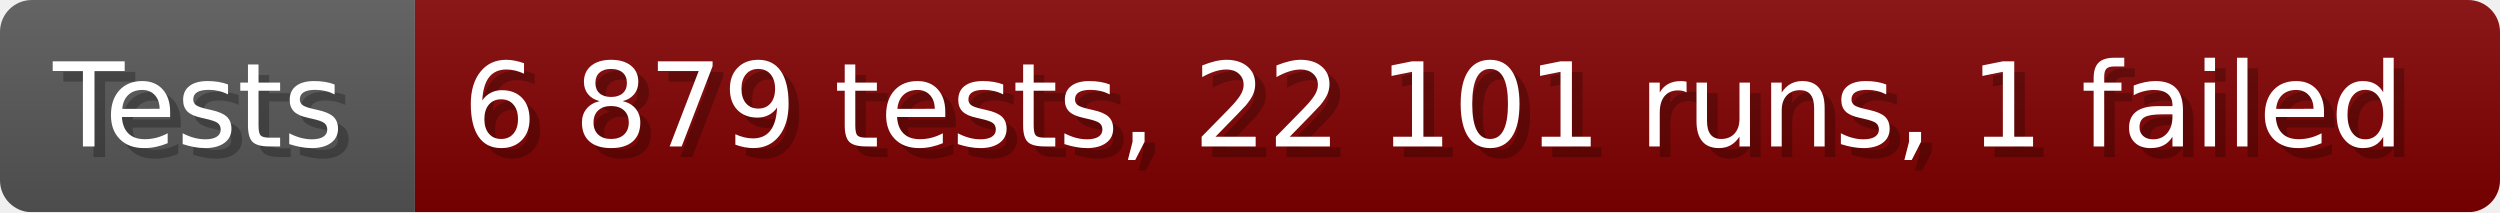
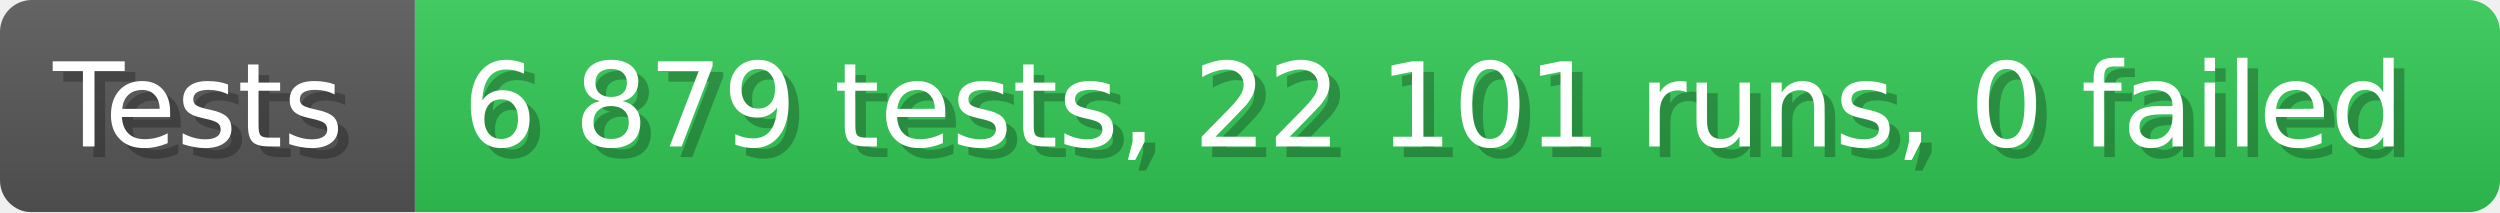
- <svg xmlns="http://www.w3.org/2000/svg" width="235.6" height="20" viewBox="0 0 2356 200" role="img" aria-label="Tests: 6 879 tests, 22 101 runs, 1 failed">
+ <svg xmlns="http://www.w3.org/2000/svg" width="235.6" height="20" viewBox="0 0 2356 200" role="img" aria-label="Tests: 6 879 tests, 22 101 runs, 0 failed">
  <linearGradient id="a" x2="0" y2="100%">
    <stop offset="0" stop-opacity=".1" stop-color="#EEE" />
    <stop offset="1" stop-opacity=".1" />
  </linearGradient>
  <mask id="m">
    <rect width="2356" height="200" rx="30" fill="#FFF" />
  </mask>
  <g mask="url(#m)">
    <rect width="391" height="200" fill="#555" />
-     <rect width="1965" height="200" fill="#800000" x="391" />
+     <rect width="1965" height="200" fill="#31c653" x="391" />
    <rect width="2356" height="200" fill="url(#a)" />
  </g>
  <g aria-hidden="true" fill="#fff" text-anchor="start" font-family="Verdana,DejaVu Sans,sans-serif" font-size="110">
    <text x="60" y="148" textLength="291" fill="#000" opacity="0.25">Tests</text>
    <text x="50" y="138" textLength="291">Tests</text>
-     <text x="446" y="148" textLength="1865" fill="#000" opacity="0.25">6 879 tests, 22 101 runs, 1 failed</text>
-     <text x="436" y="138" textLength="1865">6 879 tests, 22 101 runs, 1 failed</text>
+     <text x="446" y="148" textLength="1865" fill="#000" opacity="0.25">6 879 tests, 22 101 runs, 0 failed</text>
+     <text x="436" y="138" textLength="1865">6 879 tests, 22 101 runs, 0 failed</text>
  </g>
</svg>
